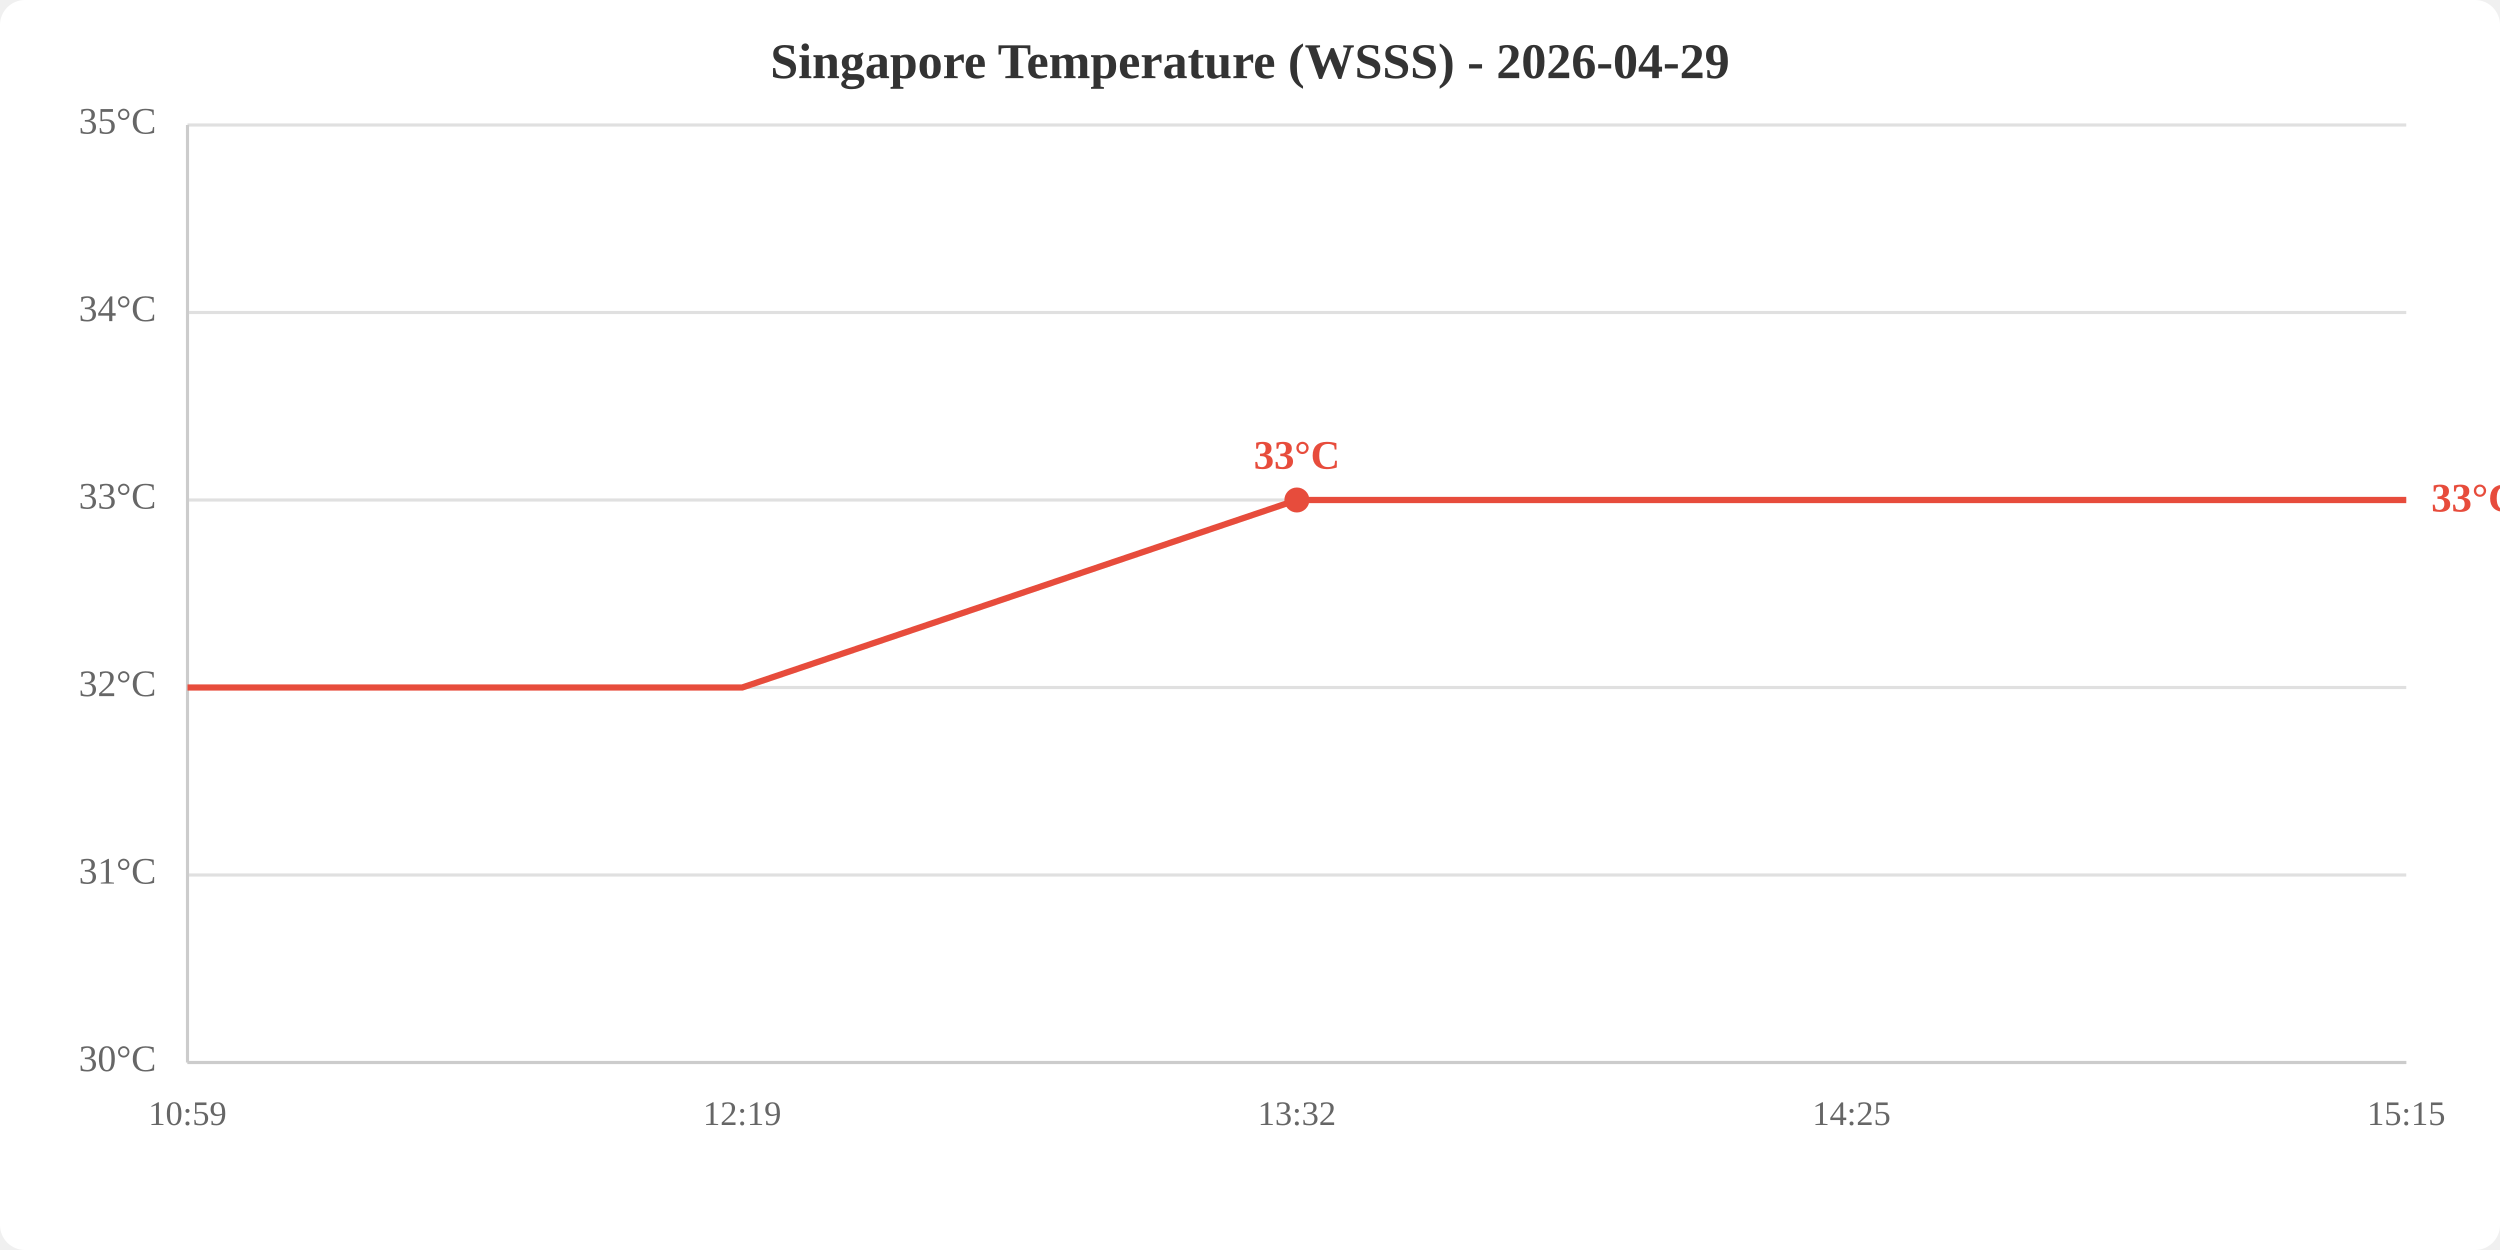
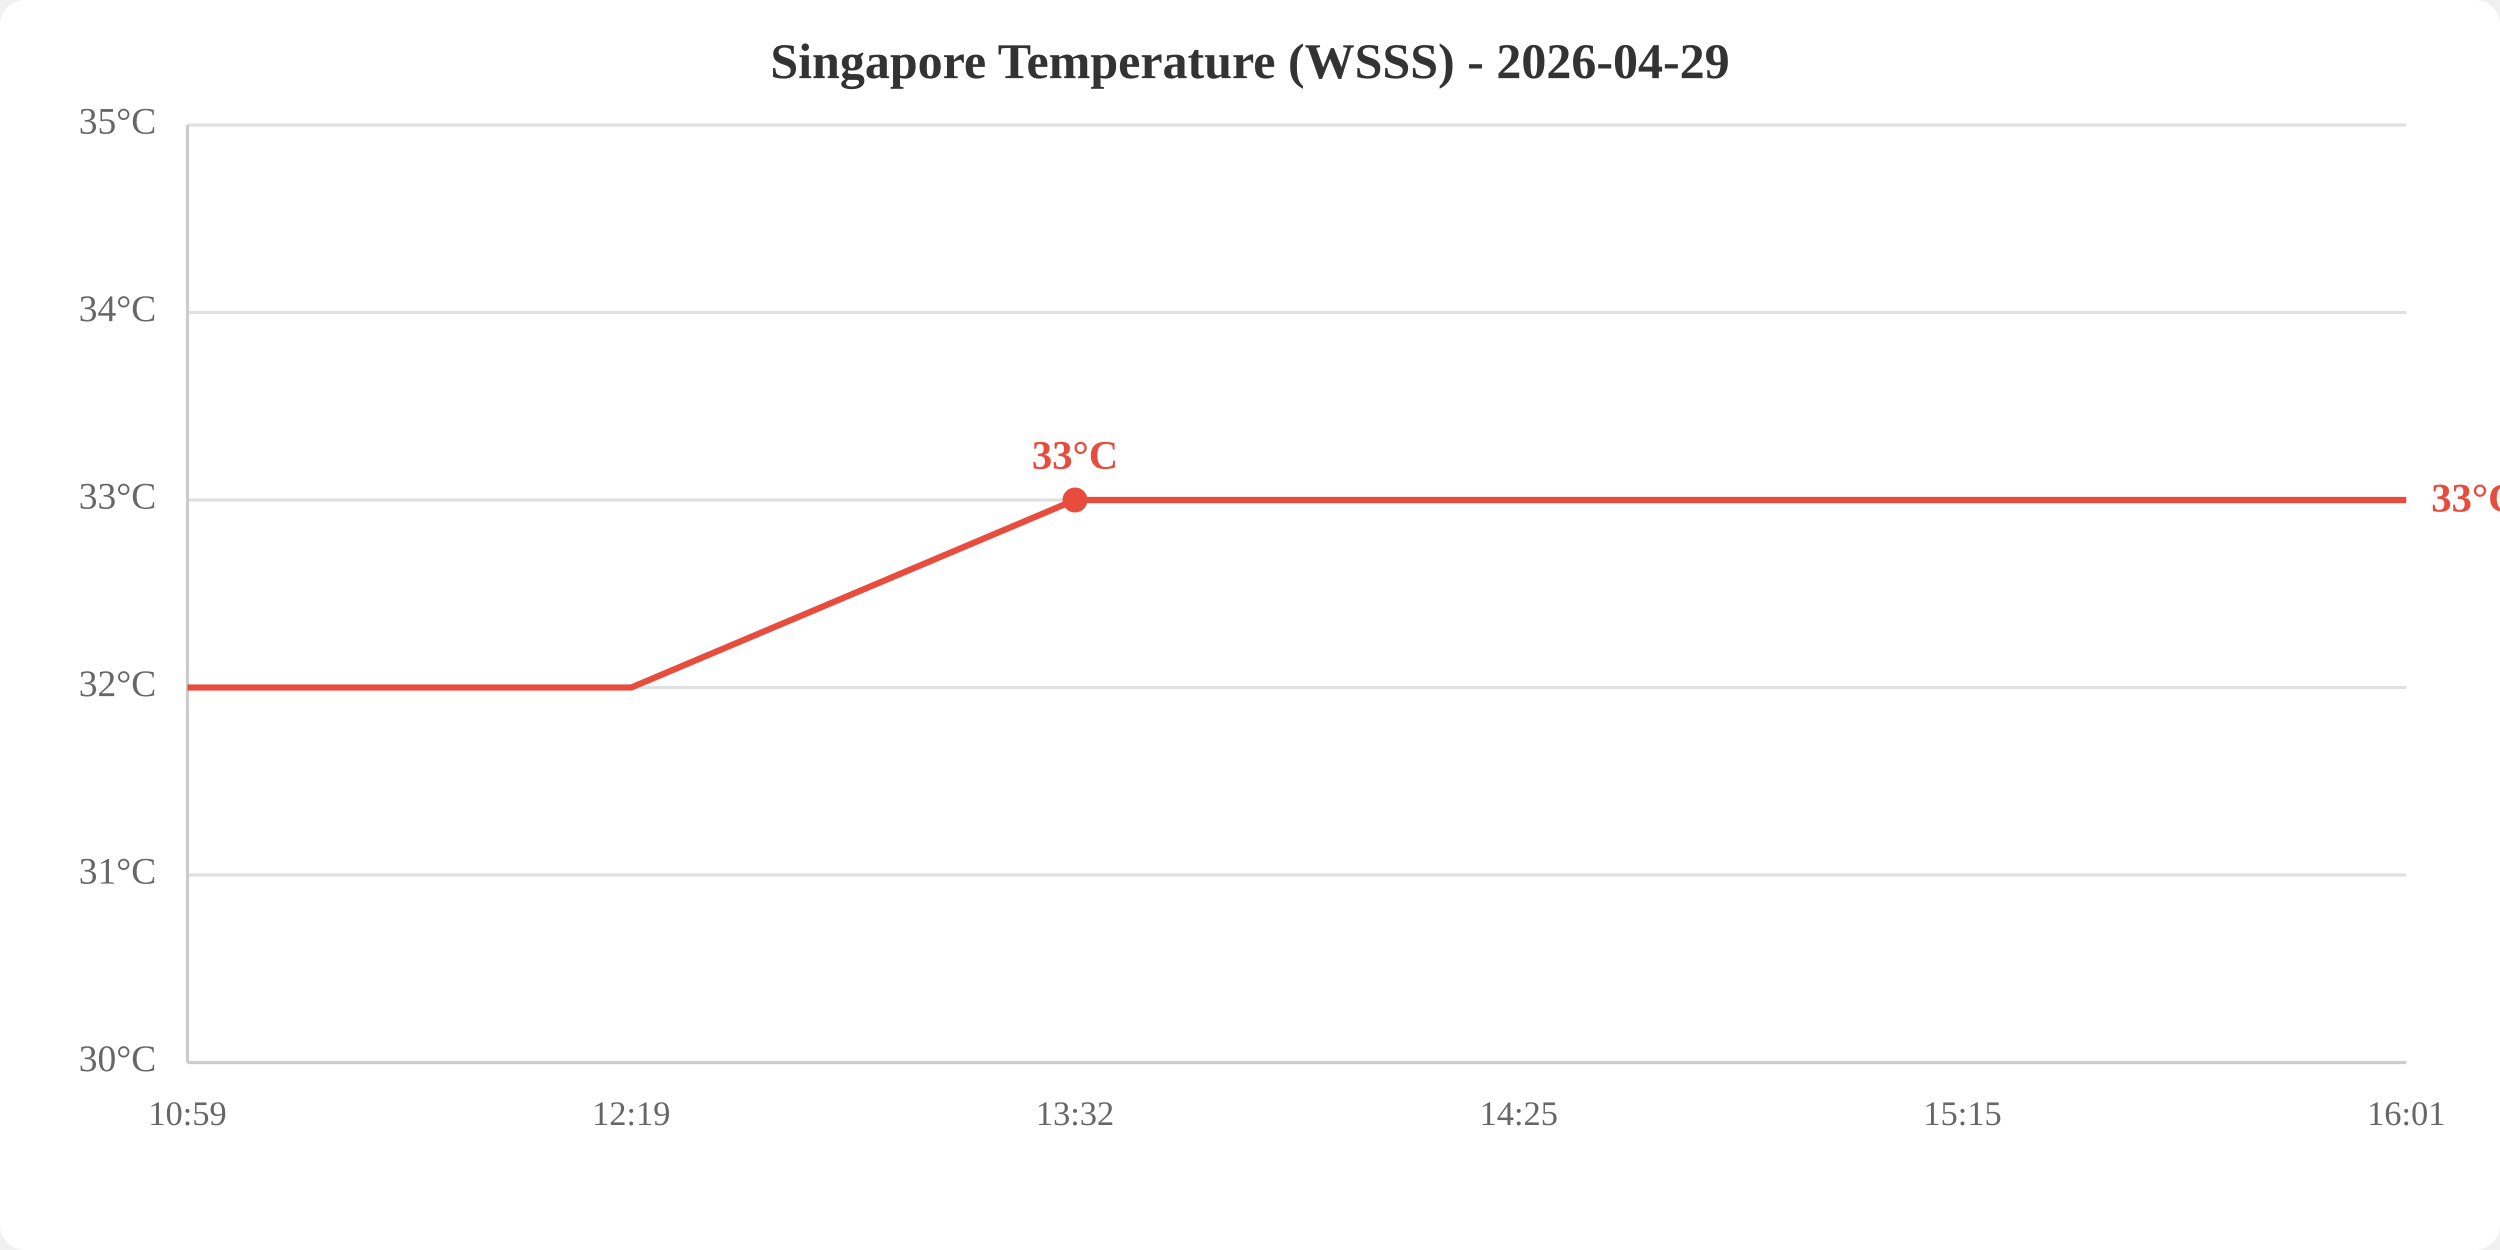
<svg xmlns="http://www.w3.org/2000/svg" viewBox="0 0 800 400" width="800" height="400">
  <rect width="800" height="400" fill="white" rx="8" />
  <text x="400.0" y="25" text-anchor="middle" font-size="16" font-weight="bold" fill="#333">Singapore Temperature (WSSS) - 2026-04-29</text>
  <line x1="60" y1="340.0" x2="770" y2="340.0" stroke="#e0e0e0" stroke-width="1" />
  <line x1="60" y1="280.0" x2="770" y2="280.0" stroke="#e0e0e0" stroke-width="1" />
  <line x1="60" y1="220.0" x2="770" y2="220.0" stroke="#e0e0e0" stroke-width="1" />
  <line x1="60" y1="160.0" x2="770" y2="160.0" stroke="#e0e0e0" stroke-width="1" />
  <line x1="60" y1="100.0" x2="770" y2="100.0" stroke="#e0e0e0" stroke-width="1" />
  <line x1="60" y1="40.0" x2="770" y2="40.0" stroke="#e0e0e0" stroke-width="1" />
  <text x="50" y="340.0" text-anchor="end" dominant-baseline="middle" fill="#666" font-size="12">30°C</text>
  <text x="50" y="280.0" text-anchor="end" dominant-baseline="middle" fill="#666" font-size="12">31°C</text>
  <text x="50" y="220.0" text-anchor="end" dominant-baseline="middle" fill="#666" font-size="12">32°C</text>
  <text x="50" y="160.0" text-anchor="end" dominant-baseline="middle" fill="#666" font-size="12">33°C</text>
  <text x="50" y="100.0" text-anchor="end" dominant-baseline="middle" fill="#666" font-size="12">34°C</text>
  <text x="50" y="40.0" text-anchor="end" dominant-baseline="middle" fill="#666" font-size="12">35°C</text>
  <text x="60.0" y="360" text-anchor="middle" fill="#666" font-size="11">10:59</text>
-   <text x="237.5" y="360" text-anchor="middle" fill="#666" font-size="11">12:19</text>
-   <text x="415.0" y="360" text-anchor="middle" fill="#666" font-size="11">13:32</text>
-   <text x="592.5" y="360" text-anchor="middle" fill="#666" font-size="11">14:25</text>
-   <text x="770.0" y="360" text-anchor="middle" fill="#666" font-size="11">15:15</text>
+   <text x="202.0" y="360" text-anchor="middle" fill="#666" font-size="11">12:19</text>
+   <text x="344.0" y="360" text-anchor="middle" fill="#666" font-size="11">13:32</text>
+   <text x="486.0" y="360" text-anchor="middle" fill="#666" font-size="11">14:25</text>
+   <text x="628.0" y="360" text-anchor="middle" fill="#666" font-size="11">15:15</text>
+   <text x="770.0" y="360" text-anchor="middle" fill="#666" font-size="11">16:01</text>
  <line x1="60" y1="40" x2="60" y2="340" stroke="#ccc" stroke-width="1" />
  <line x1="60" y1="340" x2="770" y2="340" stroke="#ccc" stroke-width="1" />
-   <polyline points="60.0,220.0 237.5,220.0 415.0,160.0 592.5,160.0 770.0,160.0" fill="none" stroke="#e74c3c" stroke-width="2" />
-   <circle cx="415.0" cy="160.0" r="4" fill="#e74c3c" />
-   <text x="415.0" y="150.0" text-anchor="middle" fill="#e74c3c" font-size="13" font-weight="bold">33°C</text>
+   <polyline points="60.0,220.0 202.0,220.0 344.0,160.0 486.0,160.0 628.0,160.0 770.0,160.0" fill="none" stroke="#e74c3c" stroke-width="2" />
+   <circle cx="344.0" cy="160.0" r="4" fill="#e74c3c" />
+   <text x="344.0" y="150.0" text-anchor="middle" fill="#e74c3c" font-size="13" font-weight="bold">33°C</text>
  <text x="778.0" y="160.0" fill="#e74c3c" font-size="13" font-weight="bold" dominant-baseline="middle">33°C</text>
</svg>
